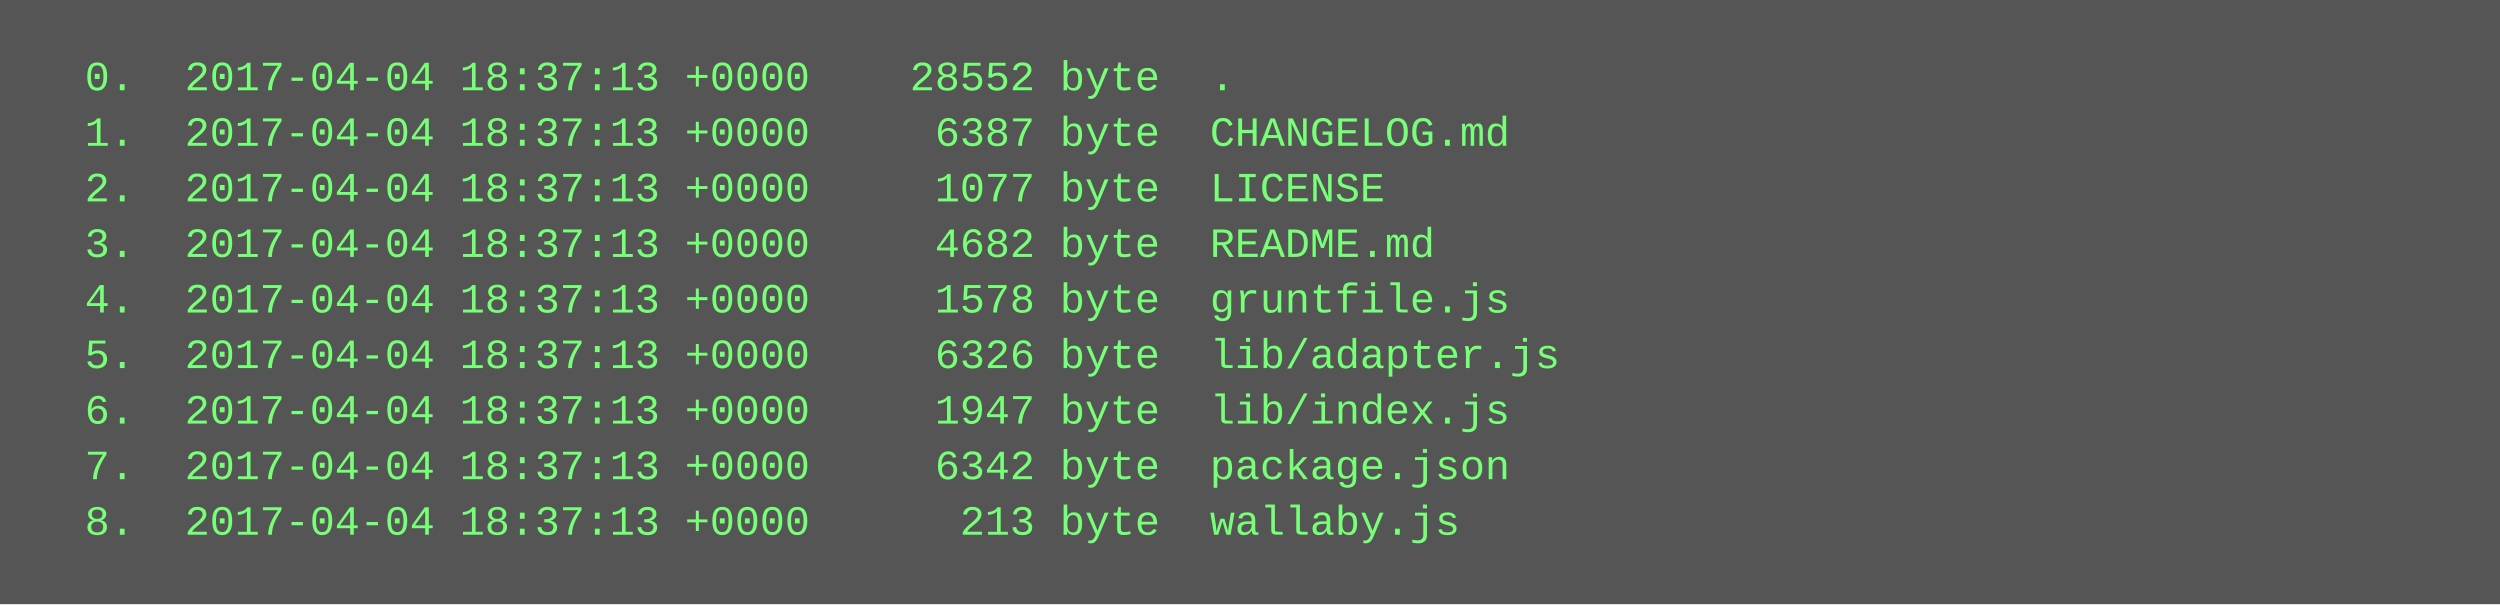
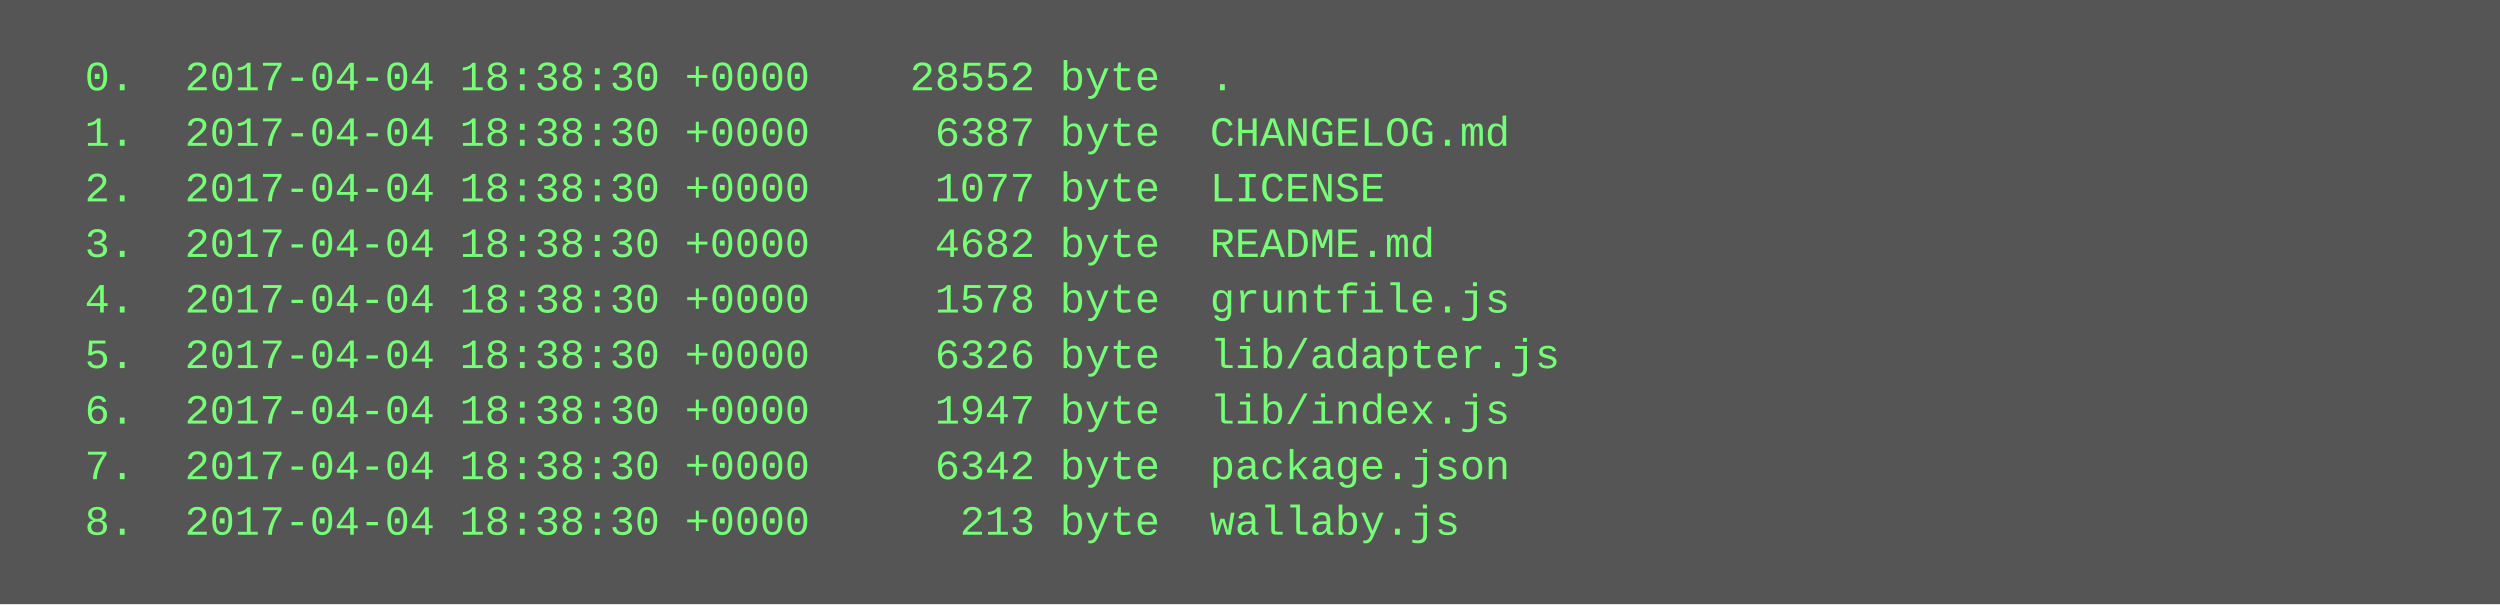
<svg xmlns="http://www.w3.org/2000/svg" height="174" width="720">
  <rect height="174" fill="#555" width="720" />
  <text fill="#7f7" font-family="Courier New" font-size="12" xml:space="preserve">
-     <tspan x="10" y="26">  0.  2017-04-04 18:37:13 +0000    28552 byte  .</tspan>
-     <tspan x="10" y="42">  1.  2017-04-04 18:37:13 +0000     6387 byte  CHANGELOG.md</tspan>
-     <tspan x="10" y="58">  2.  2017-04-04 18:37:13 +0000     1077 byte  LICENSE</tspan>
-     <tspan x="10" y="74">  3.  2017-04-04 18:37:13 +0000     4682 byte  README.md</tspan>
-     <tspan x="10" y="90">  4.  2017-04-04 18:37:13 +0000     1578 byte  gruntfile.js</tspan>
-     <tspan x="10" y="106">  5.  2017-04-04 18:37:13 +0000     6326 byte  lib/adapter.js</tspan>
-     <tspan x="10" y="122">  6.  2017-04-04 18:37:13 +0000     1947 byte  lib/index.js</tspan>
-     <tspan x="10" y="138">  7.  2017-04-04 18:37:13 +0000     6342 byte  package.json</tspan>
-     <tspan x="10" y="154">  8.  2017-04-04 18:37:13 +0000      213 byte  wallaby.js</tspan>
+     <tspan x="10" y="26">  0.  2017-04-04 18:38:30 +0000    28552 byte  .</tspan>
+     <tspan x="10" y="42">  1.  2017-04-04 18:38:30 +0000     6387 byte  CHANGELOG.md</tspan>
+     <tspan x="10" y="58">  2.  2017-04-04 18:38:30 +0000     1077 byte  LICENSE</tspan>
+     <tspan x="10" y="74">  3.  2017-04-04 18:38:30 +0000     4682 byte  README.md</tspan>
+     <tspan x="10" y="90">  4.  2017-04-04 18:38:30 +0000     1578 byte  gruntfile.js</tspan>
+     <tspan x="10" y="106">  5.  2017-04-04 18:38:30 +0000     6326 byte  lib/adapter.js</tspan>
+     <tspan x="10" y="122">  6.  2017-04-04 18:38:30 +0000     1947 byte  lib/index.js</tspan>
+     <tspan x="10" y="138">  7.  2017-04-04 18:38:30 +0000     6342 byte  package.json</tspan>
+     <tspan x="10" y="154">  8.  2017-04-04 18:38:30 +0000      213 byte  wallaby.js</tspan>
  </text>
</svg>
